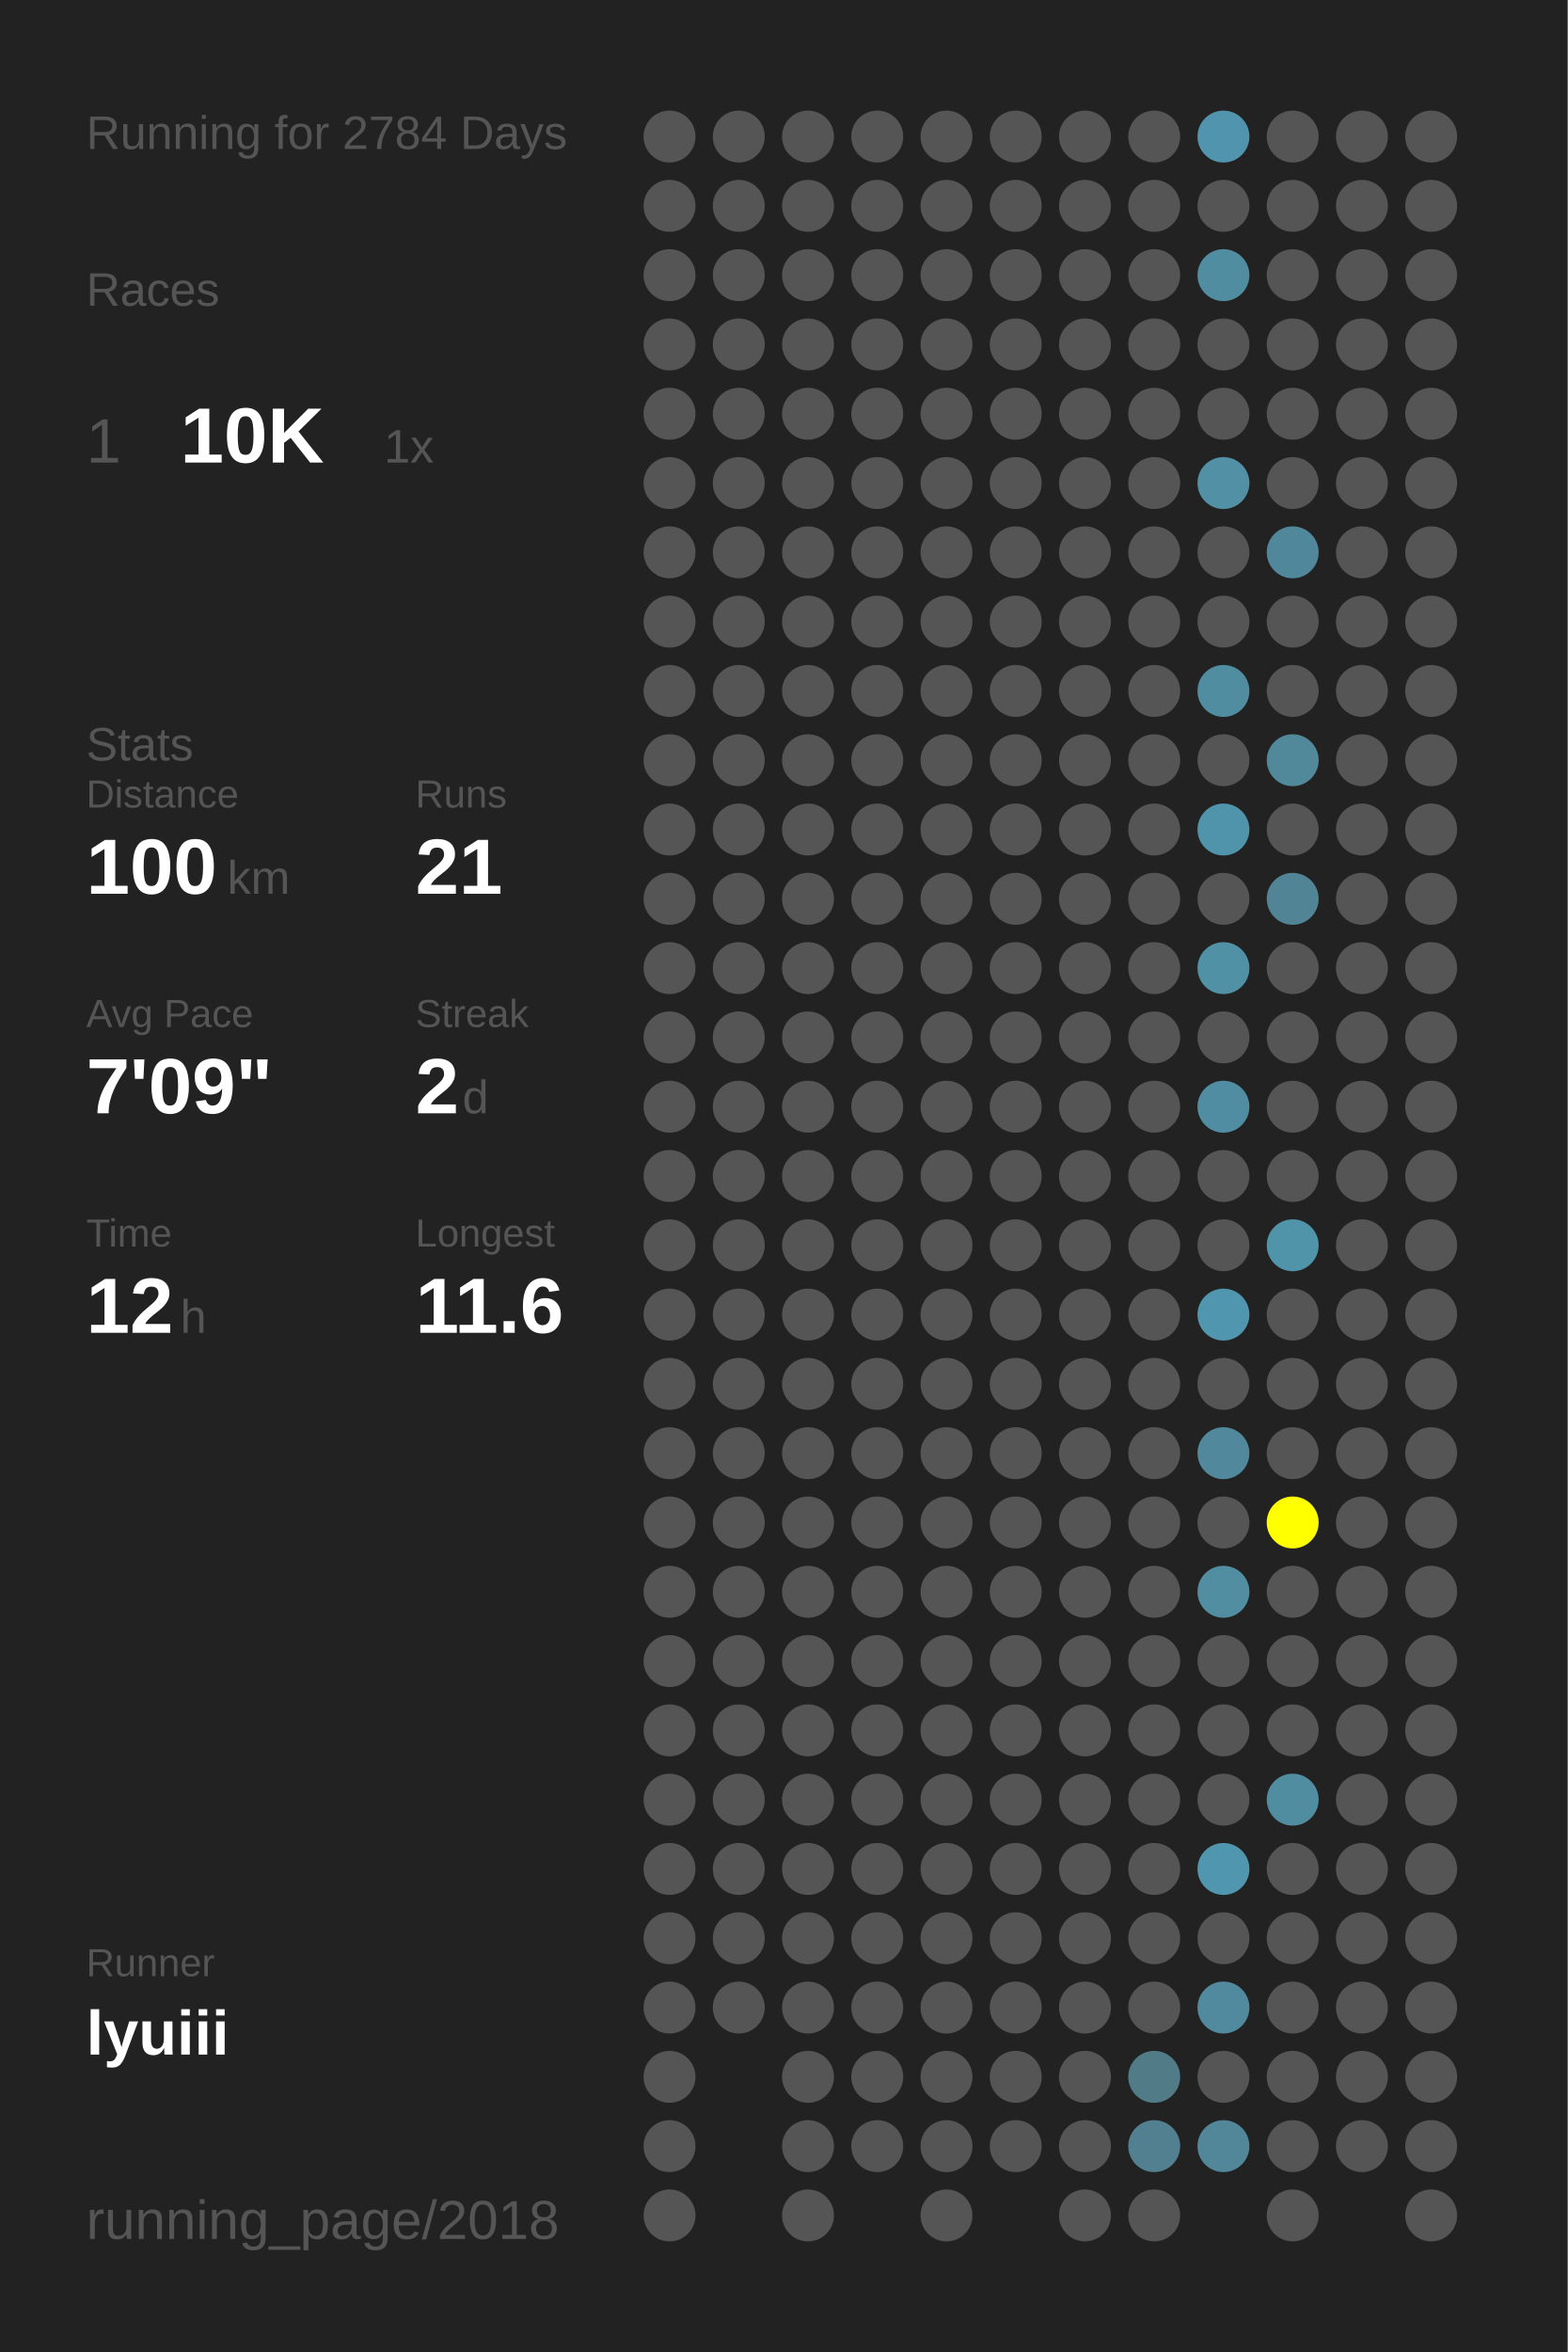
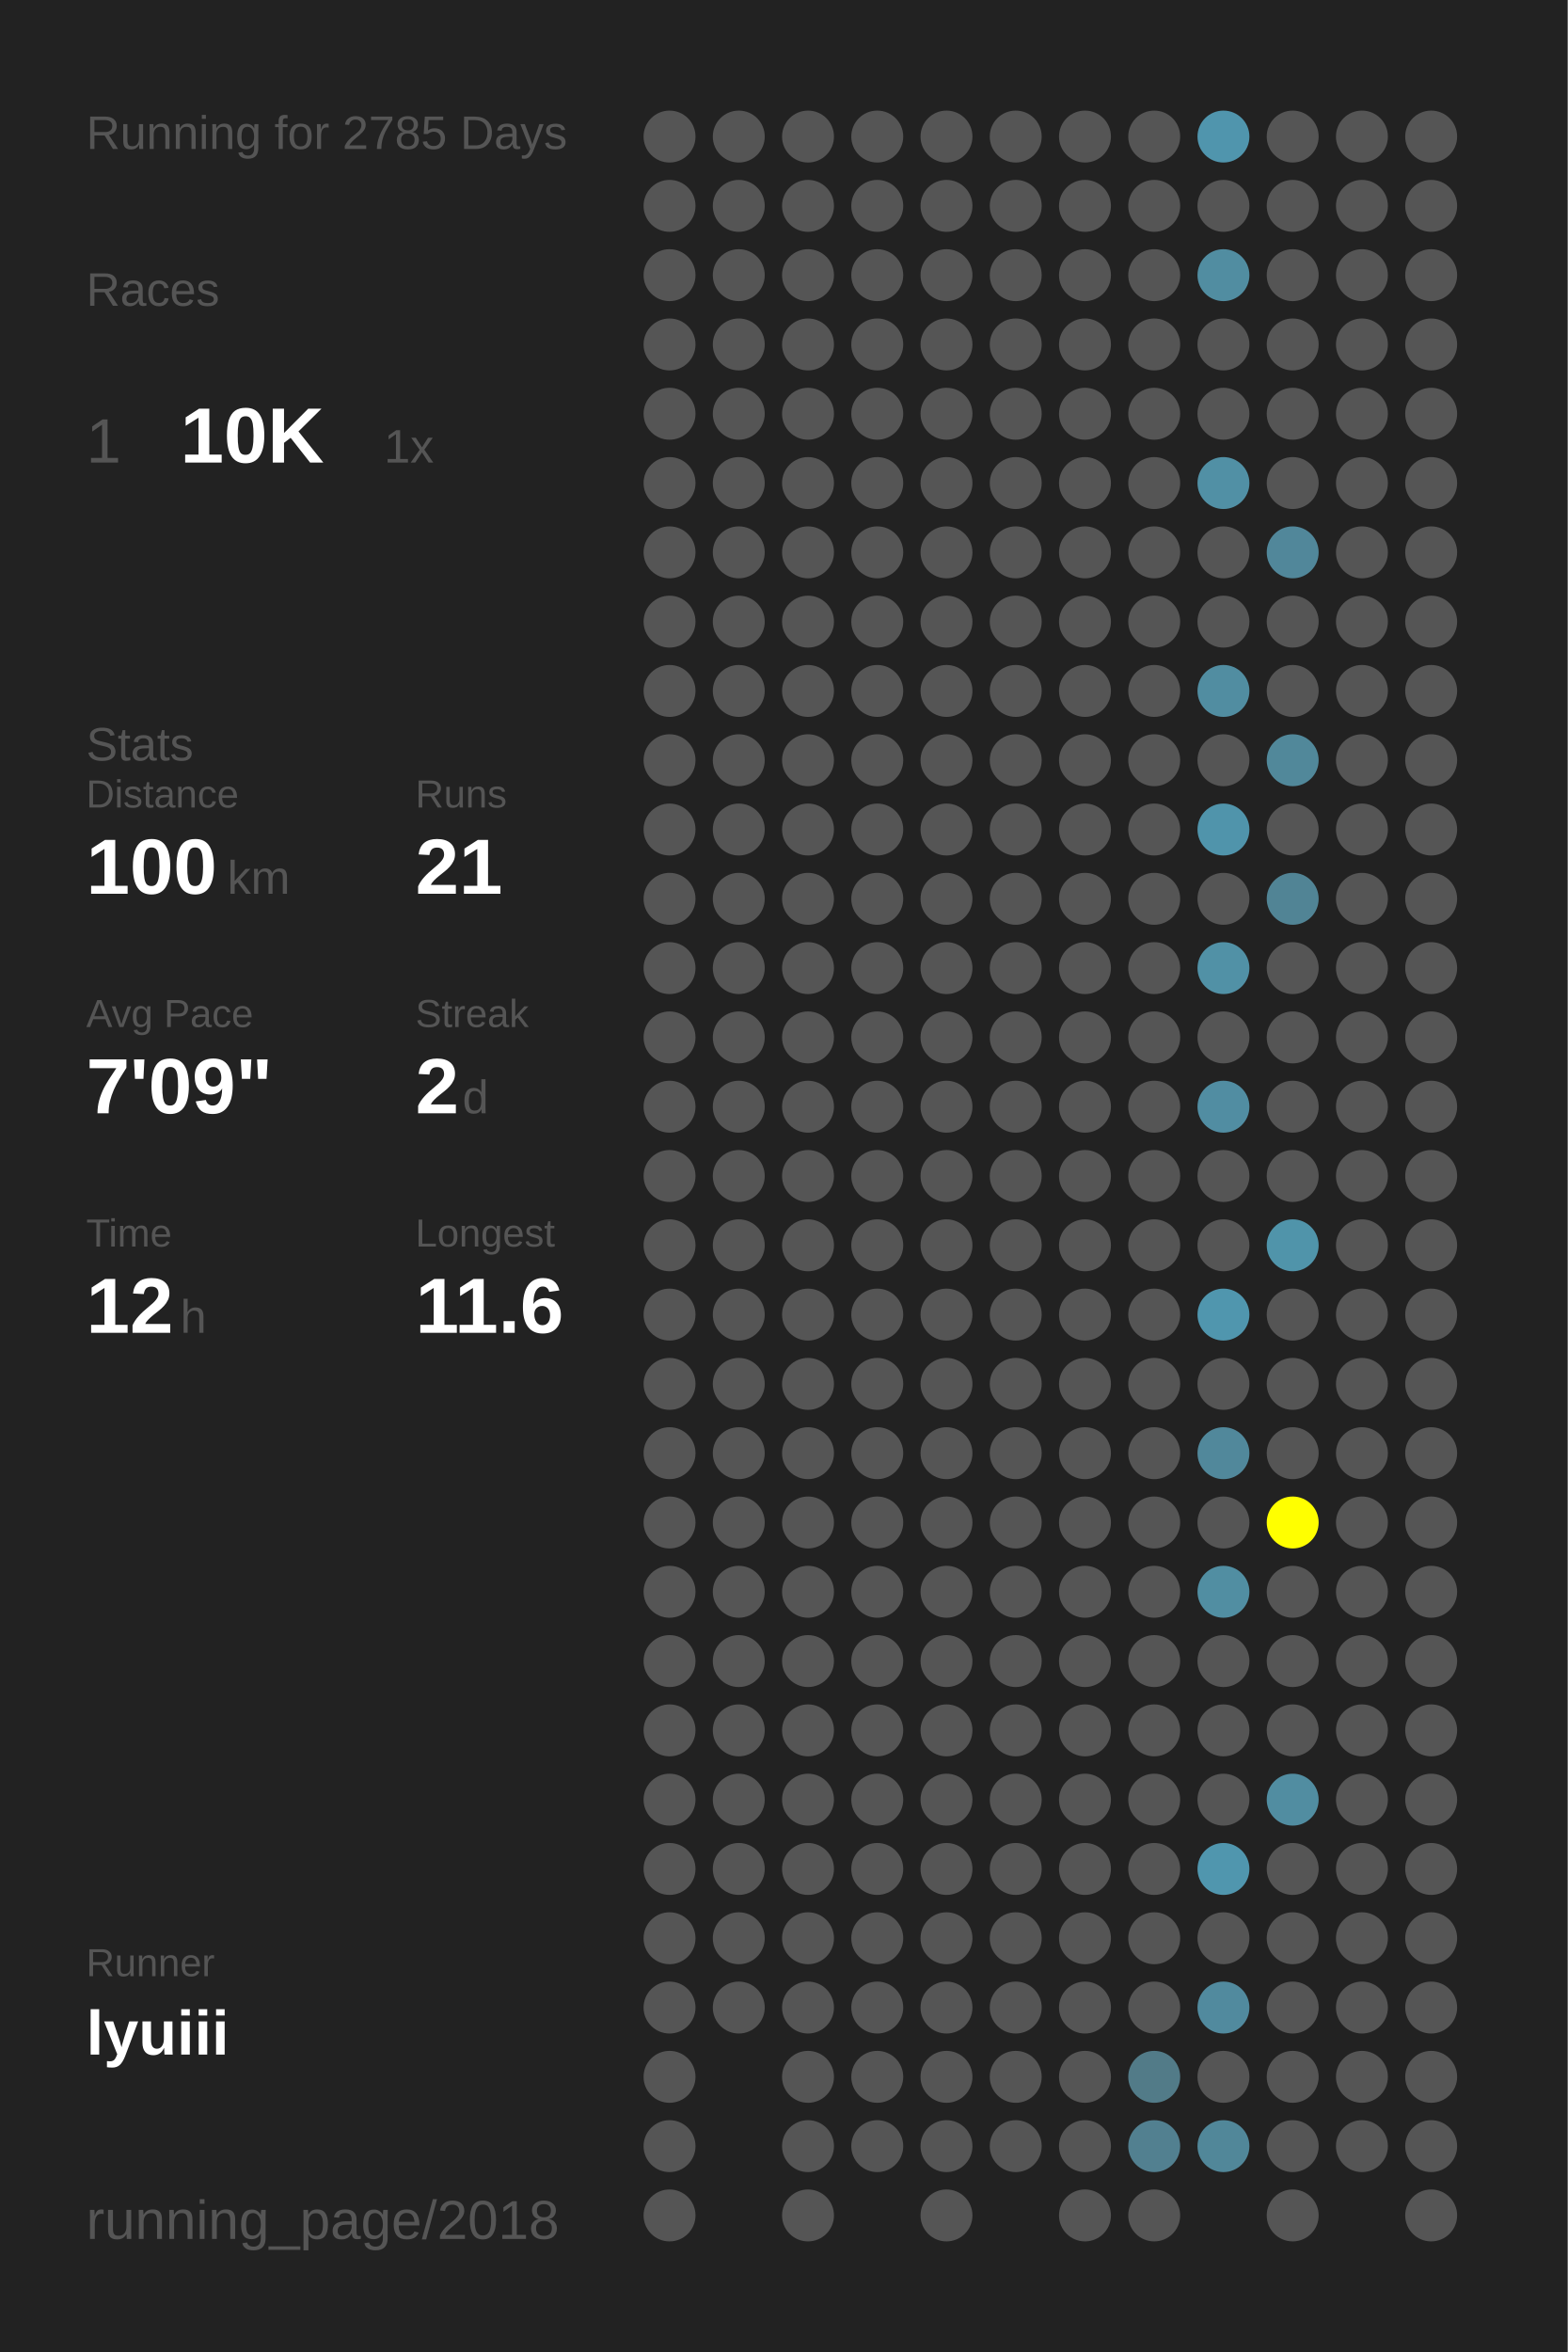
<svg xmlns="http://www.w3.org/2000/svg" baseProfile="full" height="300mm" version="1.1" viewBox="0,0,200,300" width="200mm">
  <defs />
  <rect fill="#222222" height="300" width="200" x="0" y="0" />
-   <text fill="#555555" style="font-size:6px; font-family:Arial;" x="11" y="19">Running for 2784 Days</text>
+   <text fill="#555555" style="font-size:6px; font-family:Arial;" x="11" y="19">Running for 2785 Days</text>
  <text fill="#555555" style="font-size:6px; font-family:Arial;" x="11" y="39">Races</text>
  <text fill="#555555" style="font-size:8px; font-family:Arial;" x="11" y="59">1</text>
  <text fill="#FFFFFF" style="font-size:10px; font-family:Arial; font-weight:bold;" x="23" y="59">10K</text>
  <text fill="#555555" style="font-size:6px; font-family:Arial;" x="49" y="59">1x</text>
  <text fill="#555555" style="font-size:6px; font-family:Arial;" x="11" y="97">Stats</text>
  <text fill="#555555" style="font-size:5px; font-family:Arial;" x="11" y="103">Distance</text>
  <text fill="#FFFFFF" style="font-size:10px; font-family:Arial; font-weight:bold;" x="11" y="114">100</text>
  <text fill="#555555" style="font-size:6px; font-family:Arial;" x="29" y="114">km</text>
  <text fill="#555555" style="font-size:5px; font-family:Arial;" x="53" y="103">Runs</text>
  <text fill="#FFFFFF" style="font-size:10px; font-family:Arial; font-weight:bold;" x="53" y="114">21</text>
  <text fill="#555555" style="font-size:5px; font-family:Arial;" x="11" y="131">Avg Pace</text>
  <text fill="#FFFFFF" style="font-size:10px; font-family:Arial; font-weight:bold;" x="11" y="142">7'09"</text>
  <text fill="#555555" style="font-size:5px; font-family:Arial;" x="53" y="131">Streak</text>
  <text fill="#FFFFFF" style="font-size:10px; font-family:Arial; font-weight:bold;" x="53" y="142">2</text>
  <text fill="#555555" style="font-size:6px; font-family:Arial;" x="59" y="142">d</text>
  <text fill="#555555" style="font-size:5px; font-family:Arial;" x="11" y="159">Time</text>
  <text fill="#FFFFFF" style="font-size:10px; font-family:Arial; font-weight:bold;" x="11" y="170">12</text>
  <text fill="#555555" style="font-size:6px; font-family:Arial;" x="23" y="170">h</text>
  <text fill="#555555" style="font-size:5px; font-family:Arial;" x="53" y="159">Longest</text>
  <text fill="#FFFFFF" style="font-size:10px; font-family:Arial; font-weight:bold;" x="53" y="170">11.6</text>
  <text fill="#555555" style="font-size:5px; font-family:Arial;" x="11" y="252.065">Runner</text>
  <text fill="#FFFFFF" style="font-size:8px; font-family:Arial; font-weight:bold;" x="11" y="262.065">lyuiii</text>
  <text fill="#555555" style="font-size:7px; font-family:Arial;" x="11" y="285.581">running_page/2018</text>
  <circle cx="85.417" cy="17.419" fill="#555555" r="3.312" />
  <circle cx="85.417" cy="26.258" fill="#555555" r="3.312" />
  <circle cx="85.417" cy="35.097" fill="#555555" r="3.312" />
  <circle cx="85.417" cy="43.935" fill="#555555" r="3.312" />
  <circle cx="85.417" cy="52.774" fill="#555555" r="3.312" />
  <circle cx="85.417" cy="61.613" fill="#555555" r="3.312" />
  <circle cx="85.417" cy="70.452" fill="#555555" r="3.312" />
  <circle cx="85.417" cy="79.29" fill="#555555" r="3.312" />
  <circle cx="85.417" cy="88.129" fill="#555555" r="3.312" />
  <circle cx="85.417" cy="96.968" fill="#555555" r="3.312" />
  <circle cx="85.417" cy="105.806" fill="#555555" r="3.312" />
  <circle cx="85.417" cy="114.645" fill="#555555" r="3.312" />
  <circle cx="85.417" cy="123.484" fill="#555555" r="3.312" />
  <circle cx="85.417" cy="132.323" fill="#555555" r="3.312" />
  <circle cx="85.417" cy="141.161" fill="#555555" r="3.312" />
  <circle cx="85.417" cy="150" fill="#555555" r="3.312" />
  <circle cx="85.417" cy="158.839" fill="#555555" r="3.312" />
  <circle cx="85.417" cy="167.677" fill="#555555" r="3.312" />
  <circle cx="85.417" cy="176.516" fill="#555555" r="3.312" />
  <circle cx="85.417" cy="185.355" fill="#555555" r="3.312" />
  <circle cx="85.417" cy="194.194" fill="#555555" r="3.312" />
  <circle cx="85.417" cy="203.032" fill="#555555" r="3.312" />
  <circle cx="85.417" cy="211.871" fill="#555555" r="3.312" />
  <circle cx="85.417" cy="220.71" fill="#555555" r="3.312" />
  <circle cx="85.417" cy="229.548" fill="#555555" r="3.312" />
  <circle cx="85.417" cy="238.387" fill="#555555" r="3.312" />
  <circle cx="85.417" cy="247.226" fill="#555555" r="3.312" />
  <circle cx="85.417" cy="256.065" fill="#555555" r="3.312" />
  <circle cx="85.417" cy="264.903" fill="#555555" r="3.312" />
  <circle cx="85.417" cy="273.742" fill="#555555" r="3.312" />
  <circle cx="85.417" cy="282.581" fill="#555555" r="3.312" />
  <circle cx="94.25" cy="17.419" fill="#555555" r="3.312" />
  <circle cx="94.25" cy="26.258" fill="#555555" r="3.312" />
  <circle cx="94.25" cy="35.097" fill="#555555" r="3.312" />
  <circle cx="94.25" cy="43.935" fill="#555555" r="3.312" />
  <circle cx="94.25" cy="52.774" fill="#555555" r="3.312" />
  <circle cx="94.25" cy="61.613" fill="#555555" r="3.312" />
  <circle cx="94.25" cy="70.452" fill="#555555" r="3.312" />
  <circle cx="94.25" cy="79.29" fill="#555555" r="3.312" />
  <circle cx="94.25" cy="88.129" fill="#555555" r="3.312" />
  <circle cx="94.25" cy="96.968" fill="#555555" r="3.312" />
  <circle cx="94.25" cy="105.806" fill="#555555" r="3.312" />
  <circle cx="94.25" cy="114.645" fill="#555555" r="3.312" />
  <circle cx="94.25" cy="123.484" fill="#555555" r="3.312" />
  <circle cx="94.25" cy="132.323" fill="#555555" r="3.312" />
  <circle cx="94.25" cy="141.161" fill="#555555" r="3.312" />
  <circle cx="94.25" cy="150" fill="#555555" r="3.312" />
  <circle cx="94.25" cy="158.839" fill="#555555" r="3.312" />
  <circle cx="94.25" cy="167.677" fill="#555555" r="3.312" />
  <circle cx="94.25" cy="176.516" fill="#555555" r="3.312" />
  <circle cx="94.25" cy="185.355" fill="#555555" r="3.312" />
  <circle cx="94.25" cy="194.194" fill="#555555" r="3.312" />
  <circle cx="94.25" cy="203.032" fill="#555555" r="3.312" />
  <circle cx="94.25" cy="211.871" fill="#555555" r="3.312" />
  <circle cx="94.25" cy="220.71" fill="#555555" r="3.312" />
  <circle cx="94.25" cy="229.548" fill="#555555" r="3.312" />
  <circle cx="94.25" cy="238.387" fill="#555555" r="3.312" />
  <circle cx="94.25" cy="247.226" fill="#555555" r="3.312" />
  <circle cx="94.25" cy="256.065" fill="#555555" r="3.312" />
  <circle cx="103.083" cy="17.419" fill="#555555" r="3.312" />
  <circle cx="103.083" cy="26.258" fill="#555555" r="3.312" />
  <circle cx="103.083" cy="35.097" fill="#555555" r="3.312" />
  <circle cx="103.083" cy="43.935" fill="#555555" r="3.312" />
  <circle cx="103.083" cy="52.774" fill="#555555" r="3.312" />
  <circle cx="103.083" cy="61.613" fill="#555555" r="3.312" />
  <circle cx="103.083" cy="70.452" fill="#555555" r="3.312" />
  <circle cx="103.083" cy="79.29" fill="#555555" r="3.312" />
  <circle cx="103.083" cy="88.129" fill="#555555" r="3.312" />
  <circle cx="103.083" cy="96.968" fill="#555555" r="3.312" />
  <circle cx="103.083" cy="105.806" fill="#555555" r="3.312" />
  <circle cx="103.083" cy="114.645" fill="#555555" r="3.312" />
  <circle cx="103.083" cy="123.484" fill="#555555" r="3.312" />
  <circle cx="103.083" cy="132.323" fill="#555555" r="3.312" />
  <circle cx="103.083" cy="141.161" fill="#555555" r="3.312" />
  <circle cx="103.083" cy="150" fill="#555555" r="3.312" />
  <circle cx="103.083" cy="158.839" fill="#555555" r="3.312" />
  <circle cx="103.083" cy="167.677" fill="#555555" r="3.312" />
  <circle cx="103.083" cy="176.516" fill="#555555" r="3.312" />
  <circle cx="103.083" cy="185.355" fill="#555555" r="3.312" />
  <circle cx="103.083" cy="194.194" fill="#555555" r="3.312" />
  <circle cx="103.083" cy="203.032" fill="#555555" r="3.312" />
  <circle cx="103.083" cy="211.871" fill="#555555" r="3.312" />
  <circle cx="103.083" cy="220.71" fill="#555555" r="3.312" />
  <circle cx="103.083" cy="229.548" fill="#555555" r="3.312" />
  <circle cx="103.083" cy="238.387" fill="#555555" r="3.312" />
  <circle cx="103.083" cy="247.226" fill="#555555" r="3.312" />
  <circle cx="103.083" cy="256.065" fill="#555555" r="3.312" />
  <circle cx="103.083" cy="264.903" fill="#555555" r="3.312" />
  <circle cx="103.083" cy="273.742" fill="#555555" r="3.312" />
  <circle cx="103.083" cy="282.581" fill="#555555" r="3.312" />
  <circle cx="111.917" cy="17.419" fill="#555555" r="3.312" />
  <circle cx="111.917" cy="26.258" fill="#555555" r="3.312" />
  <circle cx="111.917" cy="35.097" fill="#555555" r="3.312" />
  <circle cx="111.917" cy="43.935" fill="#555555" r="3.312" />
  <circle cx="111.917" cy="52.774" fill="#555555" r="3.312" />
  <circle cx="111.917" cy="61.613" fill="#555555" r="3.312" />
  <circle cx="111.917" cy="70.452" fill="#555555" r="3.312" />
  <circle cx="111.917" cy="79.29" fill="#555555" r="3.312" />
  <circle cx="111.917" cy="88.129" fill="#555555" r="3.312" />
  <circle cx="111.917" cy="96.968" fill="#555555" r="3.312" />
  <circle cx="111.917" cy="105.806" fill="#555555" r="3.312" />
  <circle cx="111.917" cy="114.645" fill="#555555" r="3.312" />
  <circle cx="111.917" cy="123.484" fill="#555555" r="3.312" />
  <circle cx="111.917" cy="132.323" fill="#555555" r="3.312" />
  <circle cx="111.917" cy="141.161" fill="#555555" r="3.312" />
  <circle cx="111.917" cy="150" fill="#555555" r="3.312" />
  <circle cx="111.917" cy="158.839" fill="#555555" r="3.312" />
  <circle cx="111.917" cy="167.677" fill="#555555" r="3.312" />
  <circle cx="111.917" cy="176.516" fill="#555555" r="3.312" />
  <circle cx="111.917" cy="185.355" fill="#555555" r="3.312" />
  <circle cx="111.917" cy="194.194" fill="#555555" r="3.312" />
  <circle cx="111.917" cy="203.032" fill="#555555" r="3.312" />
  <circle cx="111.917" cy="211.871" fill="#555555" r="3.312" />
  <circle cx="111.917" cy="220.71" fill="#555555" r="3.312" />
  <circle cx="111.917" cy="229.548" fill="#555555" r="3.312" />
  <circle cx="111.917" cy="238.387" fill="#555555" r="3.312" />
  <circle cx="111.917" cy="247.226" fill="#555555" r="3.312" />
  <circle cx="111.917" cy="256.065" fill="#555555" r="3.312" />
  <circle cx="111.917" cy="264.903" fill="#555555" r="3.312" />
  <circle cx="111.917" cy="273.742" fill="#555555" r="3.312" />
  <circle cx="120.75" cy="17.419" fill="#555555" r="3.312" />
  <circle cx="120.75" cy="26.258" fill="#555555" r="3.312" />
  <circle cx="120.75" cy="35.097" fill="#555555" r="3.312" />
  <circle cx="120.75" cy="43.935" fill="#555555" r="3.312" />
  <circle cx="120.75" cy="52.774" fill="#555555" r="3.312" />
  <circle cx="120.75" cy="61.613" fill="#555555" r="3.312" />
  <circle cx="120.75" cy="70.452" fill="#555555" r="3.312" />
  <circle cx="120.75" cy="79.29" fill="#555555" r="3.312" />
  <circle cx="120.75" cy="88.129" fill="#555555" r="3.312" />
  <circle cx="120.75" cy="96.968" fill="#555555" r="3.312" />
  <circle cx="120.75" cy="105.806" fill="#555555" r="3.312" />
  <circle cx="120.75" cy="114.645" fill="#555555" r="3.312" />
  <circle cx="120.75" cy="123.484" fill="#555555" r="3.312" />
  <circle cx="120.75" cy="132.323" fill="#555555" r="3.312" />
  <circle cx="120.75" cy="141.161" fill="#555555" r="3.312" />
  <circle cx="120.75" cy="150" fill="#555555" r="3.312" />
  <circle cx="120.75" cy="158.839" fill="#555555" r="3.312" />
  <circle cx="120.75" cy="167.677" fill="#555555" r="3.312" />
  <circle cx="120.75" cy="176.516" fill="#555555" r="3.312" />
  <circle cx="120.75" cy="185.355" fill="#555555" r="3.312" />
  <circle cx="120.75" cy="194.194" fill="#555555" r="3.312" />
  <circle cx="120.75" cy="203.032" fill="#555555" r="3.312" />
  <circle cx="120.75" cy="211.871" fill="#555555" r="3.312" />
  <circle cx="120.75" cy="220.71" fill="#555555" r="3.312" />
  <circle cx="120.75" cy="229.548" fill="#555555" r="3.312" />
  <circle cx="120.75" cy="238.387" fill="#555555" r="3.312" />
  <circle cx="120.75" cy="247.226" fill="#555555" r="3.312" />
  <circle cx="120.75" cy="256.065" fill="#555555" r="3.312" />
  <circle cx="120.75" cy="264.903" fill="#555555" r="3.312" />
  <circle cx="120.75" cy="273.742" fill="#555555" r="3.312" />
  <circle cx="120.75" cy="282.581" fill="#555555" r="3.312" />
  <circle cx="129.583" cy="17.419" fill="#555555" r="3.312" />
  <circle cx="129.583" cy="26.258" fill="#555555" r="3.312" />
  <circle cx="129.583" cy="35.097" fill="#555555" r="3.312" />
  <circle cx="129.583" cy="43.935" fill="#555555" r="3.312" />
  <circle cx="129.583" cy="52.774" fill="#555555" r="3.312" />
  <circle cx="129.583" cy="61.613" fill="#555555" r="3.312" />
  <circle cx="129.583" cy="70.452" fill="#555555" r="3.312" />
  <circle cx="129.583" cy="79.29" fill="#555555" r="3.312" />
  <circle cx="129.583" cy="88.129" fill="#555555" r="3.312" />
  <circle cx="129.583" cy="96.968" fill="#555555" r="3.312" />
  <circle cx="129.583" cy="105.806" fill="#555555" r="3.312" />
  <circle cx="129.583" cy="114.645" fill="#555555" r="3.312" />
  <circle cx="129.583" cy="123.484" fill="#555555" r="3.312" />
  <circle cx="129.583" cy="132.323" fill="#555555" r="3.312" />
  <circle cx="129.583" cy="141.161" fill="#555555" r="3.312" />
  <circle cx="129.583" cy="150" fill="#555555" r="3.312" />
  <circle cx="129.583" cy="158.839" fill="#555555" r="3.312" />
  <circle cx="129.583" cy="167.677" fill="#555555" r="3.312" />
  <circle cx="129.583" cy="176.516" fill="#555555" r="3.312" />
  <circle cx="129.583" cy="185.355" fill="#555555" r="3.312" />
  <circle cx="129.583" cy="194.194" fill="#555555" r="3.312" />
  <circle cx="129.583" cy="203.032" fill="#555555" r="3.312" />
  <circle cx="129.583" cy="211.871" fill="#555555" r="3.312" />
  <circle cx="129.583" cy="220.71" fill="#555555" r="3.312" />
  <circle cx="129.583" cy="229.548" fill="#555555" r="3.312" />
  <circle cx="129.583" cy="238.387" fill="#555555" r="3.312" />
  <circle cx="129.583" cy="247.226" fill="#555555" r="3.312" />
  <circle cx="129.583" cy="256.065" fill="#555555" r="3.312" />
  <circle cx="129.583" cy="264.903" fill="#555555" r="3.312" />
  <circle cx="129.583" cy="273.742" fill="#555555" r="3.312" />
  <circle cx="138.417" cy="17.419" fill="#555555" r="3.312" />
  <circle cx="138.417" cy="26.258" fill="#555555" r="3.312" />
  <circle cx="138.417" cy="35.097" fill="#555555" r="3.312" />
  <circle cx="138.417" cy="43.935" fill="#555555" r="3.312" />
  <circle cx="138.417" cy="52.774" fill="#555555" r="3.312" />
  <circle cx="138.417" cy="61.613" fill="#555555" r="3.312" />
  <circle cx="138.417" cy="70.452" fill="#555555" r="3.312" />
  <circle cx="138.417" cy="79.29" fill="#555555" r="3.312" />
  <circle cx="138.417" cy="88.129" fill="#555555" r="3.312" />
  <circle cx="138.417" cy="96.968" fill="#555555" r="3.312" />
  <circle cx="138.417" cy="105.806" fill="#555555" r="3.312" />
  <circle cx="138.417" cy="114.645" fill="#555555" r="3.312" />
  <circle cx="138.417" cy="123.484" fill="#555555" r="3.312" />
  <circle cx="138.417" cy="132.323" fill="#555555" r="3.312" />
  <circle cx="138.417" cy="141.161" fill="#555555" r="3.312" />
  <circle cx="138.417" cy="150" fill="#555555" r="3.312" />
  <circle cx="138.417" cy="158.839" fill="#555555" r="3.312" />
  <circle cx="138.417" cy="167.677" fill="#555555" r="3.312" />
  <circle cx="138.417" cy="176.516" fill="#555555" r="3.312" />
  <circle cx="138.417" cy="185.355" fill="#555555" r="3.312" />
  <circle cx="138.417" cy="194.194" fill="#555555" r="3.312" />
  <circle cx="138.417" cy="203.032" fill="#555555" r="3.312" />
  <circle cx="138.417" cy="211.871" fill="#555555" r="3.312" />
  <circle cx="138.417" cy="220.71" fill="#555555" r="3.312" />
  <circle cx="138.417" cy="229.548" fill="#555555" r="3.312" />
  <circle cx="138.417" cy="238.387" fill="#555555" r="3.312" />
  <circle cx="138.417" cy="247.226" fill="#555555" r="3.312" />
  <circle cx="138.417" cy="256.065" fill="#555555" r="3.312" />
  <circle cx="138.417" cy="264.903" fill="#555555" r="3.312" />
  <circle cx="138.417" cy="273.742" fill="#555555" r="3.312" />
  <circle cx="138.417" cy="282.581" fill="#555555" r="3.312" />
  <circle cx="147.25" cy="17.419" fill="#555555" r="3.312" />
  <circle cx="147.25" cy="26.258" fill="#555555" r="3.312" />
  <circle cx="147.25" cy="35.097" fill="#555555" r="3.312" />
  <circle cx="147.25" cy="43.935" fill="#555555" r="3.312" />
  <circle cx="147.25" cy="52.774" fill="#555555" r="3.312" />
  <circle cx="147.25" cy="61.613" fill="#555555" r="3.312" />
  <circle cx="147.25" cy="70.452" fill="#555555" r="3.312" />
  <circle cx="147.25" cy="79.29" fill="#555555" r="3.312" />
  <circle cx="147.25" cy="88.129" fill="#555555" r="3.312" />
  <circle cx="147.25" cy="96.968" fill="#555555" r="3.312" />
  <circle cx="147.25" cy="105.806" fill="#555555" r="3.312" />
  <circle cx="147.25" cy="114.645" fill="#555555" r="3.312" />
  <circle cx="147.25" cy="123.484" fill="#555555" r="3.312" />
  <circle cx="147.25" cy="132.323" fill="#555555" r="3.312" />
  <circle cx="147.25" cy="141.161" fill="#555555" r="3.312" />
  <circle cx="147.25" cy="150" fill="#555555" r="3.312" />
  <circle cx="147.25" cy="158.839" fill="#555555" r="3.312" />
  <circle cx="147.25" cy="167.677" fill="#555555" r="3.312" />
  <circle cx="147.25" cy="176.516" fill="#555555" r="3.312" />
  <circle cx="147.25" cy="185.355" fill="#555555" r="3.312" />
  <circle cx="147.25" cy="194.194" fill="#555555" r="3.312" />
  <circle cx="147.25" cy="203.032" fill="#555555" r="3.312" />
  <circle cx="147.25" cy="211.871" fill="#555555" r="3.312" />
  <circle cx="147.25" cy="220.71" fill="#555555" r="3.312" />
  <circle cx="147.25" cy="229.548" fill="#555555" r="3.312" />
  <circle cx="147.25" cy="238.387" fill="#555555" r="3.312" />
  <circle cx="147.25" cy="247.226" fill="#555555" r="3.312" />
  <circle cx="147.25" cy="256.065" fill="#555555" r="3.312" />
  <circle cx="147.25" cy="264.903" fill="#527b88" r="3.312" />
  <circle cx="147.25" cy="273.742" fill="#528090" r="3.312" />
  <circle cx="147.25" cy="282.581" fill="#555555" r="3.312" />
  <circle cx="156.083" cy="17.419" fill="#5095ad" r="3.312" />
  <circle cx="156.083" cy="26.258" fill="#555555" r="3.312" />
  <circle cx="156.083" cy="35.097" fill="#518da1" r="3.312" />
  <circle cx="156.083" cy="43.935" fill="#555555" r="3.312" />
  <circle cx="156.083" cy="52.774" fill="#555555" r="3.312" />
  <circle cx="156.083" cy="61.613" fill="#5190a5" r="3.312" />
  <circle cx="156.083" cy="70.452" fill="#555555" r="3.312" />
  <circle cx="156.083" cy="79.29" fill="#555555" r="3.312" />
  <circle cx="156.083" cy="88.129" fill="#518da1" r="3.312" />
  <circle cx="156.083" cy="96.968" fill="#555555" r="3.312" />
  <circle cx="156.083" cy="105.806" fill="#5094ab" r="3.312" />
  <circle cx="156.083" cy="114.645" fill="#555555" r="3.312" />
  <circle cx="156.083" cy="123.484" fill="#5191a6" r="3.312" />
  <circle cx="156.083" cy="132.323" fill="#555555" r="3.312" />
  <circle cx="156.083" cy="141.161" fill="#518da2" r="3.312" />
  <circle cx="156.083" cy="150" fill="#555555" r="3.312" />
  <circle cx="156.083" cy="158.839" fill="#555555" r="3.312" />
  <circle cx="156.083" cy="167.677" fill="#5096ae" r="3.312" />
  <circle cx="156.083" cy="176.516" fill="#555555" r="3.312" />
  <circle cx="156.083" cy="185.355" fill="#51889b" r="3.312" />
  <circle cx="156.083" cy="194.194" fill="#555555" r="3.312" />
  <circle cx="156.083" cy="203.032" fill="#518ea2" r="3.312" />
  <circle cx="156.083" cy="211.871" fill="#555555" r="3.312" />
  <circle cx="156.083" cy="220.71" fill="#555555" r="3.312" />
  <circle cx="156.083" cy="229.548" fill="#555555" r="3.312" />
  <circle cx="156.083" cy="238.387" fill="#5096ae" r="3.312" />
  <circle cx="156.083" cy="247.226" fill="#555555" r="3.312" />
  <circle cx="156.083" cy="256.065" fill="#518a9e" r="3.312" />
  <circle cx="156.083" cy="264.903" fill="#555555" r="3.312" />
  <circle cx="156.083" cy="273.742" fill="#518799" r="3.312" />
  <circle cx="164.917" cy="17.419" fill="#555555" r="3.312" />
  <circle cx="164.917" cy="26.258" fill="#555555" r="3.312" />
  <circle cx="164.917" cy="35.097" fill="#555555" r="3.312" />
  <circle cx="164.917" cy="43.935" fill="#555555" r="3.312" />
  <circle cx="164.917" cy="52.774" fill="#555555" r="3.312" />
  <circle cx="164.917" cy="61.613" fill="#555555" r="3.312" />
  <circle cx="164.917" cy="70.452" fill="#51879a" r="3.312" />
  <circle cx="164.917" cy="79.29" fill="#555555" r="3.312" />
  <circle cx="164.917" cy="88.129" fill="#555555" r="3.312" />
  <circle cx="164.917" cy="96.968" fill="#51889a" r="3.312" />
  <circle cx="164.917" cy="105.806" fill="#555555" r="3.312" />
  <circle cx="164.917" cy="114.645" fill="#518495" r="3.312" />
  <circle cx="164.917" cy="123.484" fill="#555555" r="3.312" />
  <circle cx="164.917" cy="132.323" fill="#555555" r="3.312" />
  <circle cx="164.917" cy="141.161" fill="#555555" r="3.312" />
  <circle cx="164.917" cy="150" fill="#555555" r="3.312" />
  <circle cx="164.917" cy="158.839" fill="#5094aa" r="3.312" />
  <circle cx="164.917" cy="167.677" fill="#555555" r="3.312" />
  <circle cx="164.917" cy="176.516" fill="#555555" r="3.312" />
  <circle cx="164.917" cy="185.355" fill="#555555" r="3.312" />
  <circle cx="164.917" cy="194.194" fill="#FFFF00" r="3.312" />
  <circle cx="164.917" cy="203.032" fill="#555555" r="3.312" />
  <circle cx="164.917" cy="211.871" fill="#555555" r="3.312" />
  <circle cx="164.917" cy="220.71" fill="#555555" r="3.312" />
  <circle cx="164.917" cy="229.548" fill="#518da1" r="3.312" />
  <circle cx="164.917" cy="238.387" fill="#555555" r="3.312" />
  <circle cx="164.917" cy="247.226" fill="#555555" r="3.312" />
  <circle cx="164.917" cy="256.065" fill="#555555" r="3.312" />
  <circle cx="164.917" cy="264.903" fill="#555555" r="3.312" />
  <circle cx="164.917" cy="273.742" fill="#555555" r="3.312" />
  <circle cx="164.917" cy="282.581" fill="#555555" r="3.312" />
  <circle cx="173.75" cy="17.419" fill="#555555" r="3.312" />
  <circle cx="173.75" cy="26.258" fill="#555555" r="3.312" />
  <circle cx="173.75" cy="35.097" fill="#555555" r="3.312" />
  <circle cx="173.75" cy="43.935" fill="#555555" r="3.312" />
  <circle cx="173.75" cy="52.774" fill="#555555" r="3.312" />
  <circle cx="173.75" cy="61.613" fill="#555555" r="3.312" />
  <circle cx="173.75" cy="70.452" fill="#555555" r="3.312" />
  <circle cx="173.75" cy="79.29" fill="#555555" r="3.312" />
  <circle cx="173.75" cy="88.129" fill="#555555" r="3.312" />
  <circle cx="173.75" cy="96.968" fill="#555555" r="3.312" />
  <circle cx="173.75" cy="105.806" fill="#555555" r="3.312" />
  <circle cx="173.75" cy="114.645" fill="#555555" r="3.312" />
  <circle cx="173.75" cy="123.484" fill="#555555" r="3.312" />
  <circle cx="173.75" cy="132.323" fill="#555555" r="3.312" />
  <circle cx="173.75" cy="141.161" fill="#555555" r="3.312" />
  <circle cx="173.75" cy="150" fill="#555555" r="3.312" />
  <circle cx="173.75" cy="158.839" fill="#555555" r="3.312" />
  <circle cx="173.75" cy="167.677" fill="#555555" r="3.312" />
  <circle cx="173.75" cy="176.516" fill="#555555" r="3.312" />
  <circle cx="173.75" cy="185.355" fill="#555555" r="3.312" />
  <circle cx="173.75" cy="194.194" fill="#555555" r="3.312" />
  <circle cx="173.75" cy="203.032" fill="#555555" r="3.312" />
  <circle cx="173.75" cy="211.871" fill="#555555" r="3.312" />
  <circle cx="173.75" cy="220.71" fill="#555555" r="3.312" />
  <circle cx="173.75" cy="229.548" fill="#555555" r="3.312" />
  <circle cx="173.75" cy="238.387" fill="#555555" r="3.312" />
  <circle cx="173.75" cy="247.226" fill="#555555" r="3.312" />
  <circle cx="173.75" cy="256.065" fill="#555555" r="3.312" />
  <circle cx="173.75" cy="264.903" fill="#555555" r="3.312" />
  <circle cx="173.75" cy="273.742" fill="#555555" r="3.312" />
  <circle cx="182.583" cy="17.419" fill="#555555" r="3.312" />
  <circle cx="182.583" cy="26.258" fill="#555555" r="3.312" />
  <circle cx="182.583" cy="35.097" fill="#555555" r="3.312" />
  <circle cx="182.583" cy="43.935" fill="#555555" r="3.312" />
  <circle cx="182.583" cy="52.774" fill="#555555" r="3.312" />
  <circle cx="182.583" cy="61.613" fill="#555555" r="3.312" />
  <circle cx="182.583" cy="70.452" fill="#555555" r="3.312" />
  <circle cx="182.583" cy="79.29" fill="#555555" r="3.312" />
  <circle cx="182.583" cy="88.129" fill="#555555" r="3.312" />
  <circle cx="182.583" cy="96.968" fill="#555555" r="3.312" />
  <circle cx="182.583" cy="105.806" fill="#555555" r="3.312" />
  <circle cx="182.583" cy="114.645" fill="#555555" r="3.312" />
  <circle cx="182.583" cy="123.484" fill="#555555" r="3.312" />
  <circle cx="182.583" cy="132.323" fill="#555555" r="3.312" />
  <circle cx="182.583" cy="141.161" fill="#555555" r="3.312" />
  <circle cx="182.583" cy="150" fill="#555555" r="3.312" />
  <circle cx="182.583" cy="158.839" fill="#555555" r="3.312" />
  <circle cx="182.583" cy="167.677" fill="#555555" r="3.312" />
  <circle cx="182.583" cy="176.516" fill="#555555" r="3.312" />
  <circle cx="182.583" cy="185.355" fill="#555555" r="3.312" />
  <circle cx="182.583" cy="194.194" fill="#555555" r="3.312" />
  <circle cx="182.583" cy="203.032" fill="#555555" r="3.312" />
  <circle cx="182.583" cy="211.871" fill="#555555" r="3.312" />
  <circle cx="182.583" cy="220.71" fill="#555555" r="3.312" />
  <circle cx="182.583" cy="229.548" fill="#555555" r="3.312" />
  <circle cx="182.583" cy="238.387" fill="#555555" r="3.312" />
  <circle cx="182.583" cy="247.226" fill="#555555" r="3.312" />
  <circle cx="182.583" cy="256.065" fill="#555555" r="3.312" />
  <circle cx="182.583" cy="264.903" fill="#555555" r="3.312" />
  <circle cx="182.583" cy="273.742" fill="#555555" r="3.312" />
  <circle cx="182.583" cy="282.581" fill="#555555" r="3.312" />
</svg>
